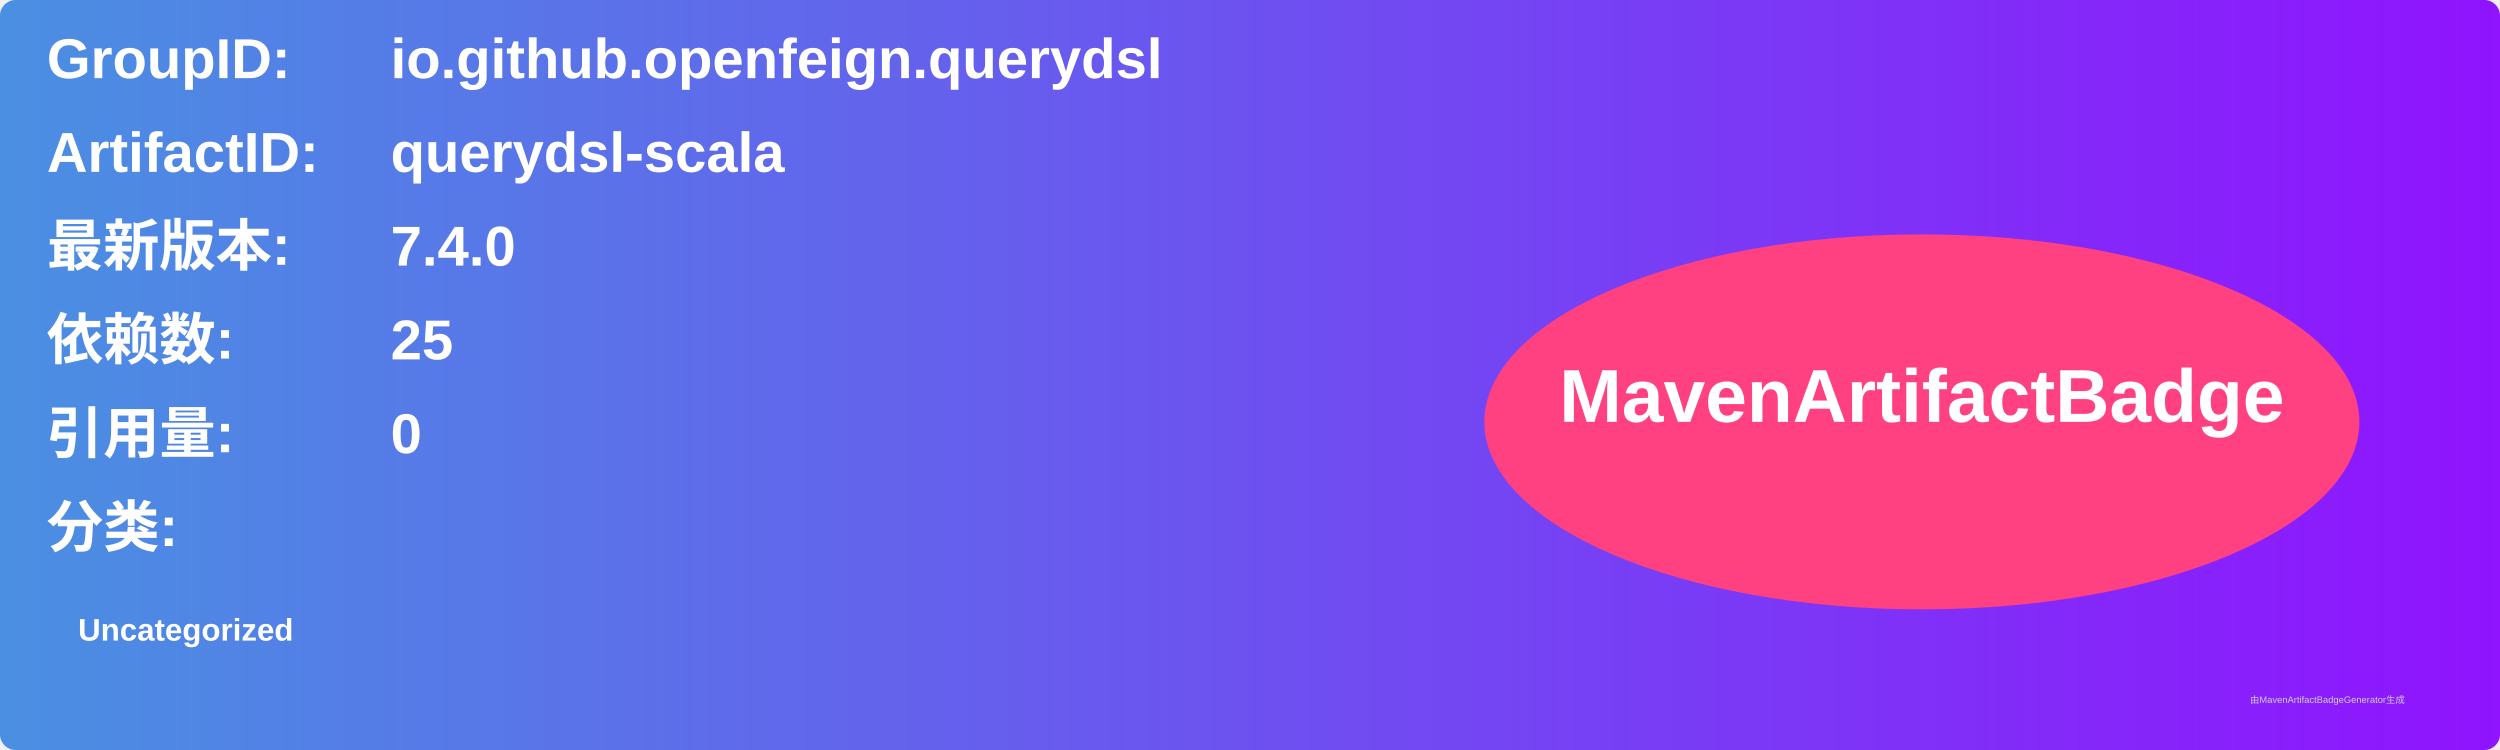
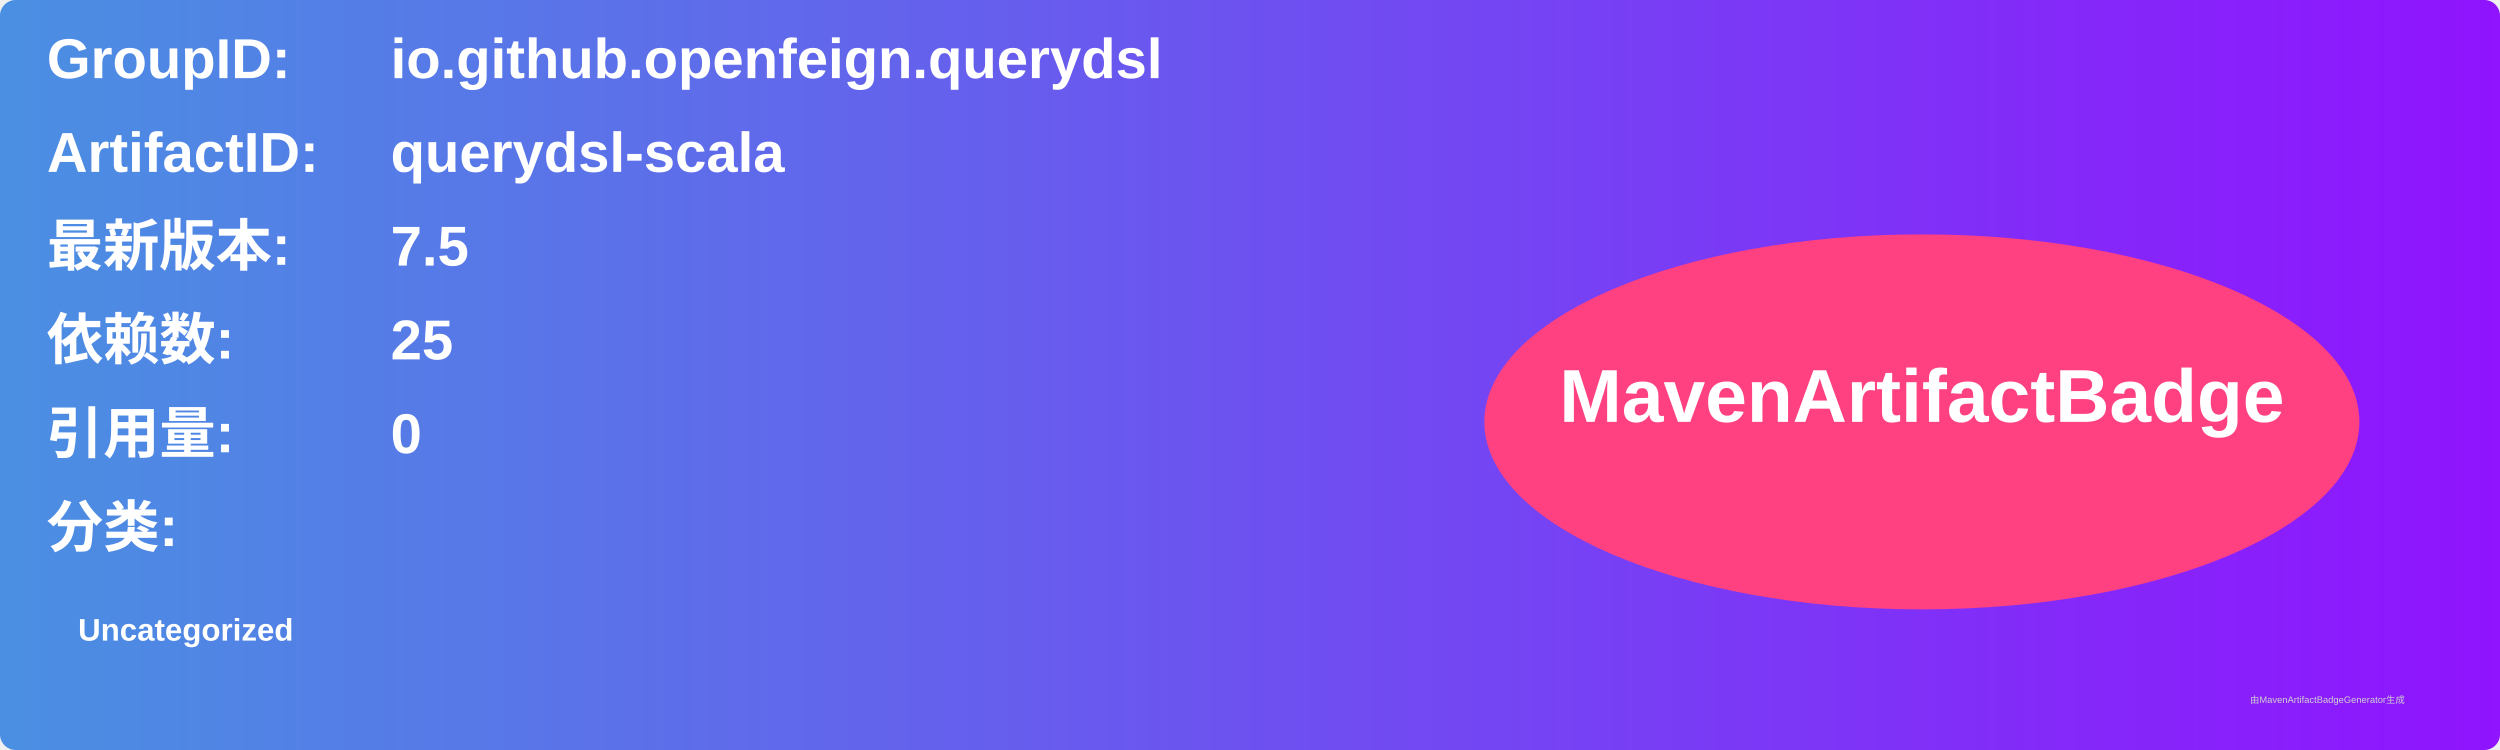
<svg xmlns="http://www.w3.org/2000/svg" width="800" height="240" viewBox="0 0 800 240">
  <linearGradient id="grad" x1="0%" y1="0%" x2="100%" y2="0%">
    <stop offset="0%" stop-color="#4a90e2" />
    <stop offset="100%" stop-color="#9013fe" />
  </linearGradient>
  <rect width="100%" height="100%" rx="5" ry="5" fill="url(#grad)" />
  <g transform="translate(15, 15)">
    <text x="0" y="10" font-family="Arial" font-size="18" fill="white" font-weight="bold" width="260">GroupID:</text>
    <text x="110" y="10" font-family="Arial" font-size="18" fill="white" font-weight="bold" width="460">io.github.openfeign.querydsl</text>
    <text x="0" y="40" font-family="Arial" font-size="18" fill="white" font-weight="bold" width="260">ArtifactID:</text>
    <text x="110" y="40" font-family="Arial" font-size="18" fill="white" font-weight="bold" width="460">querydsl-scala</text>
    <text x="0" y="70" font-family="Arial" font-size="18" fill="white" font-weight="bold">最新版本:</text>
    <text x="110" y="70" font-family="Arial" font-size="18" fill="white" font-weight="bold">
-       <tspan font-weight="bold">7.4.0</tspan>
+       <tspan font-weight="bold">7.5</tspan>
    </text>
    <text x="0" y="100" font-family="Arial" font-size="18" fill="white" font-weight="bold">依赖数: </text>
    <text x="110" y="100" font-family="Arial" font-size="18" fill="white">
      <tspan font-weight="bold">25</tspan>
    </text>
    <text x="0" y="130" font-family="Arial" font-size="18" fill="white" font-weight="bold">引用量: </text>
    <text x="110" y="130" font-family="Arial" font-size="18" fill="white">
      <tspan font-weight="bold">0</tspan>
    </text>
    <text x="0" y="160" font-family="Arial" font-size="18" fill="white" font-weight="bold">分类:</text>
    <text x="10" y="190" font-family="Arial" font-size="10" fill="white">
      <tspan font-weight="bold">Uncategorized</tspan>
    </text>
    <ellipse cx="600" cy="120" rx="140" ry="60" fill="#ff4081" />
    <text x="600" y="120" text-anchor="middle" font-family="Arial" font-size="24" fill="white" font-weight="bold">MavenArtifactBadge</text>
  </g>
  <text x="720" y="225" font-family="Arial" font-size="3" fill="#d0d0d0">由MavenArtifactBadgeGenerator生成</text>
</svg>
